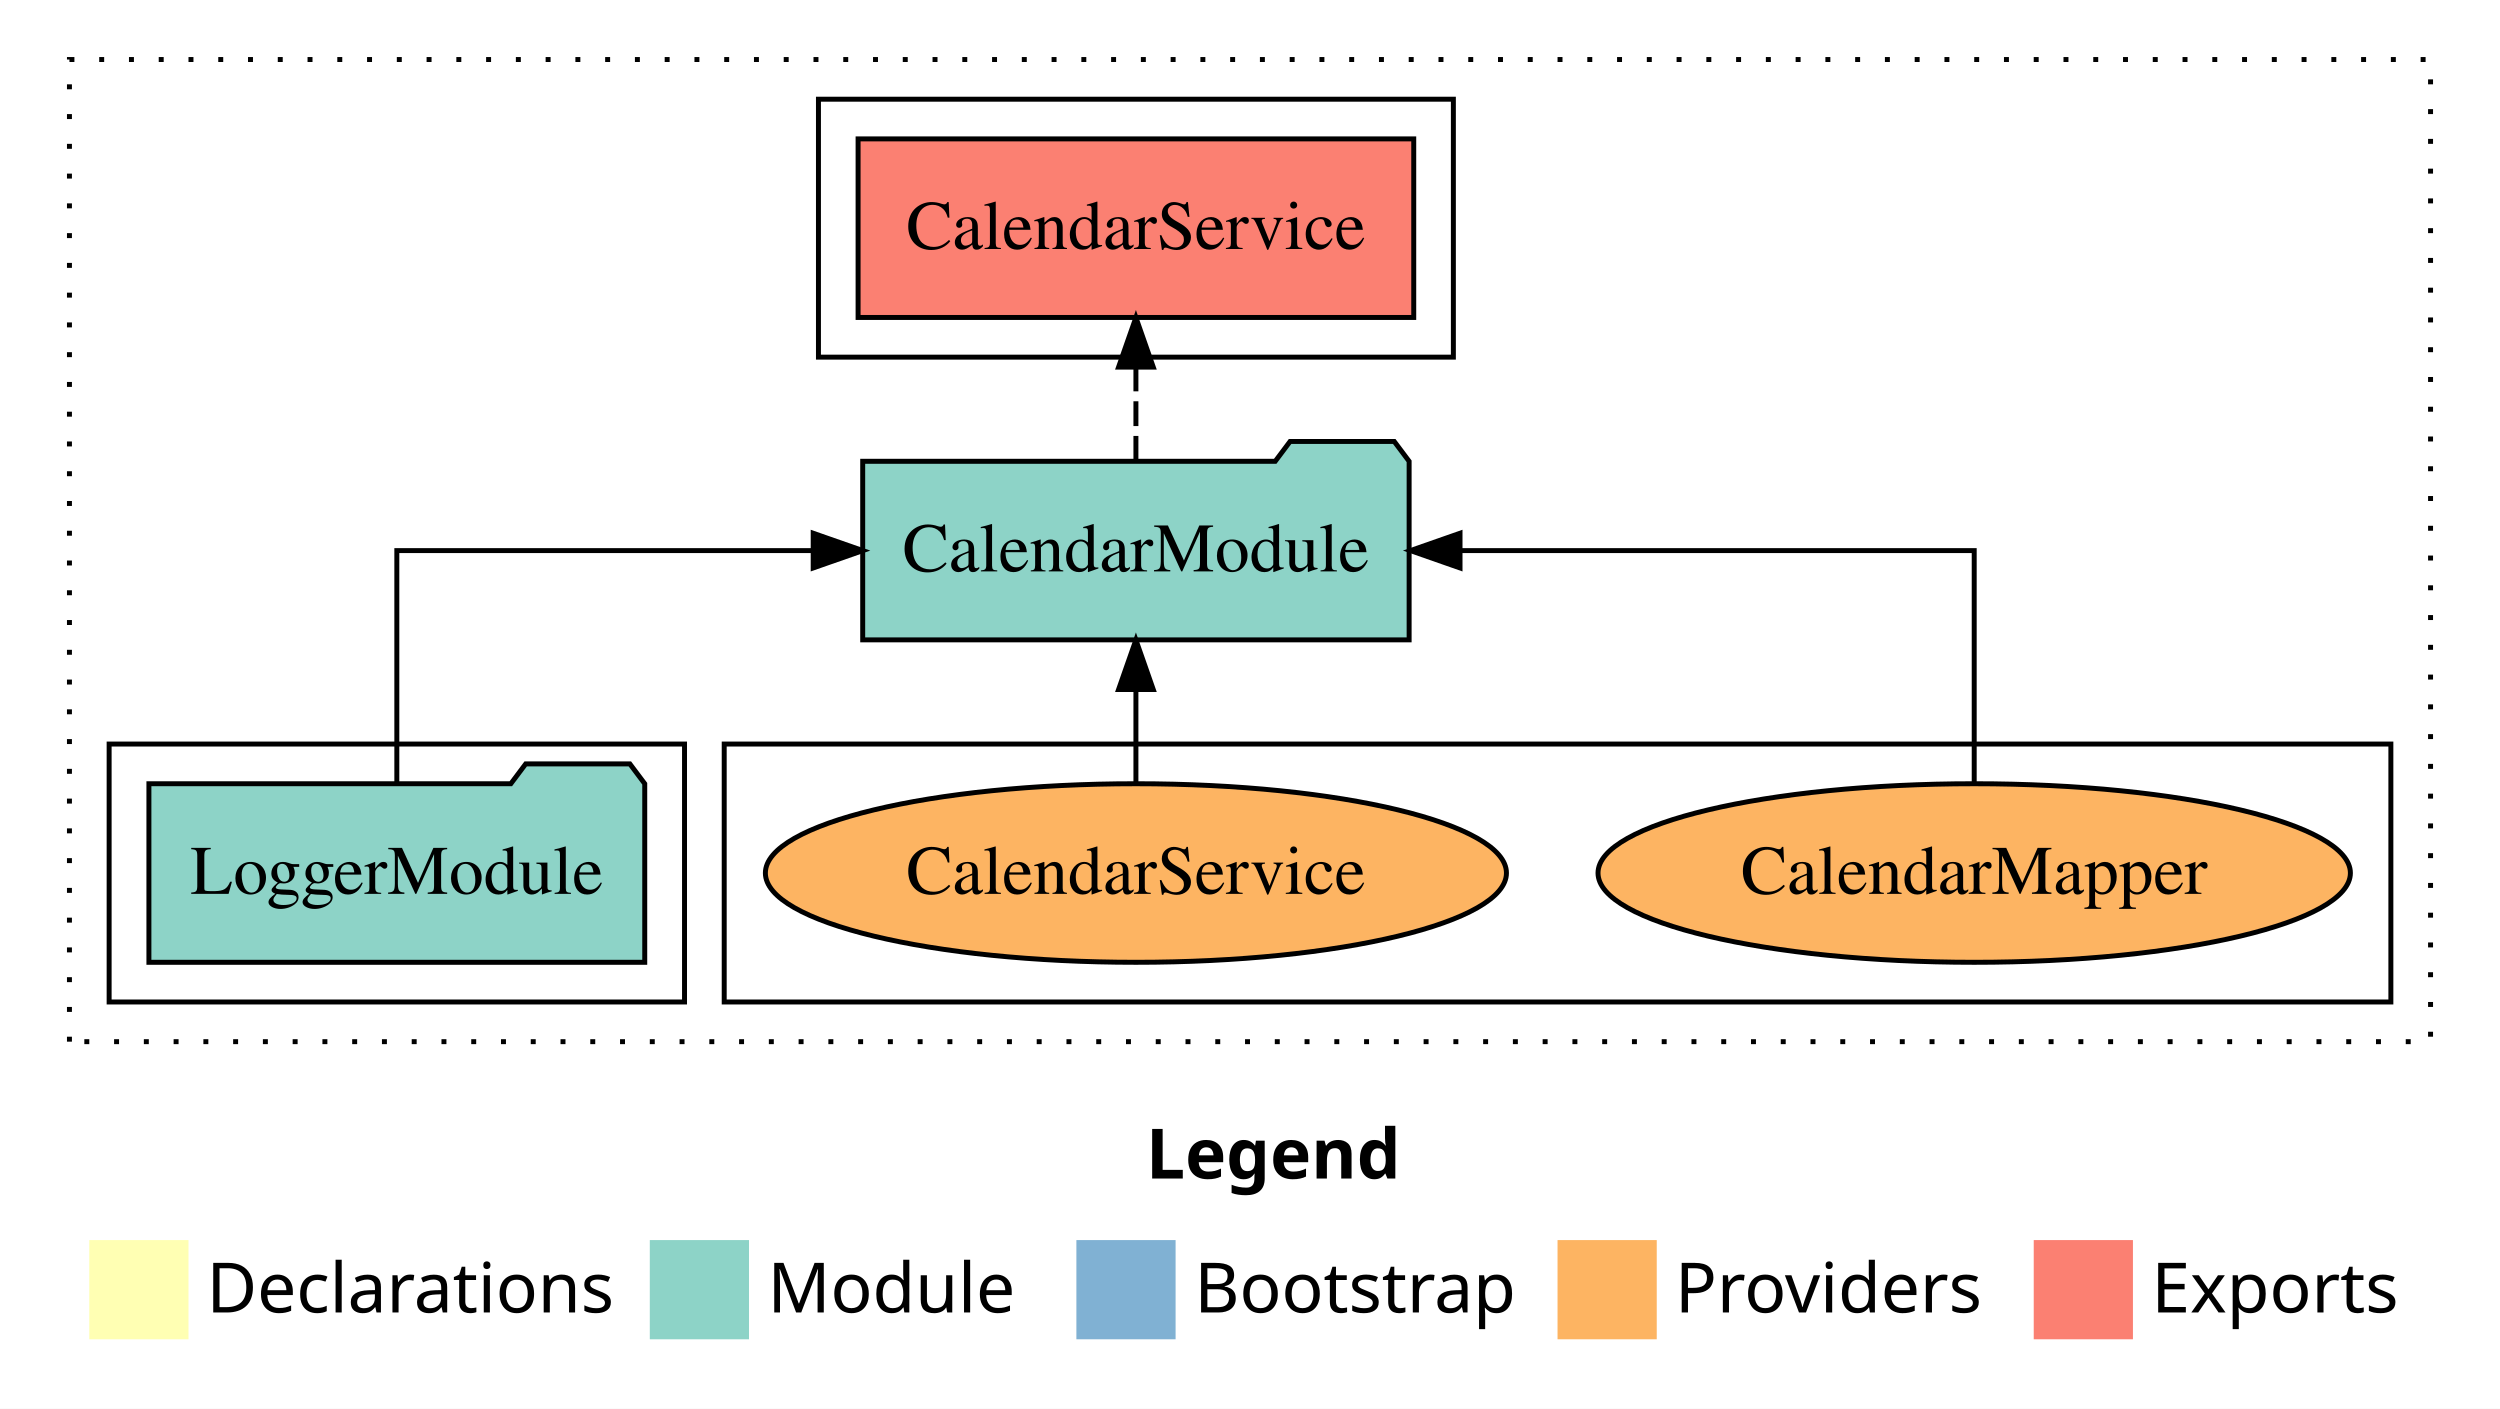
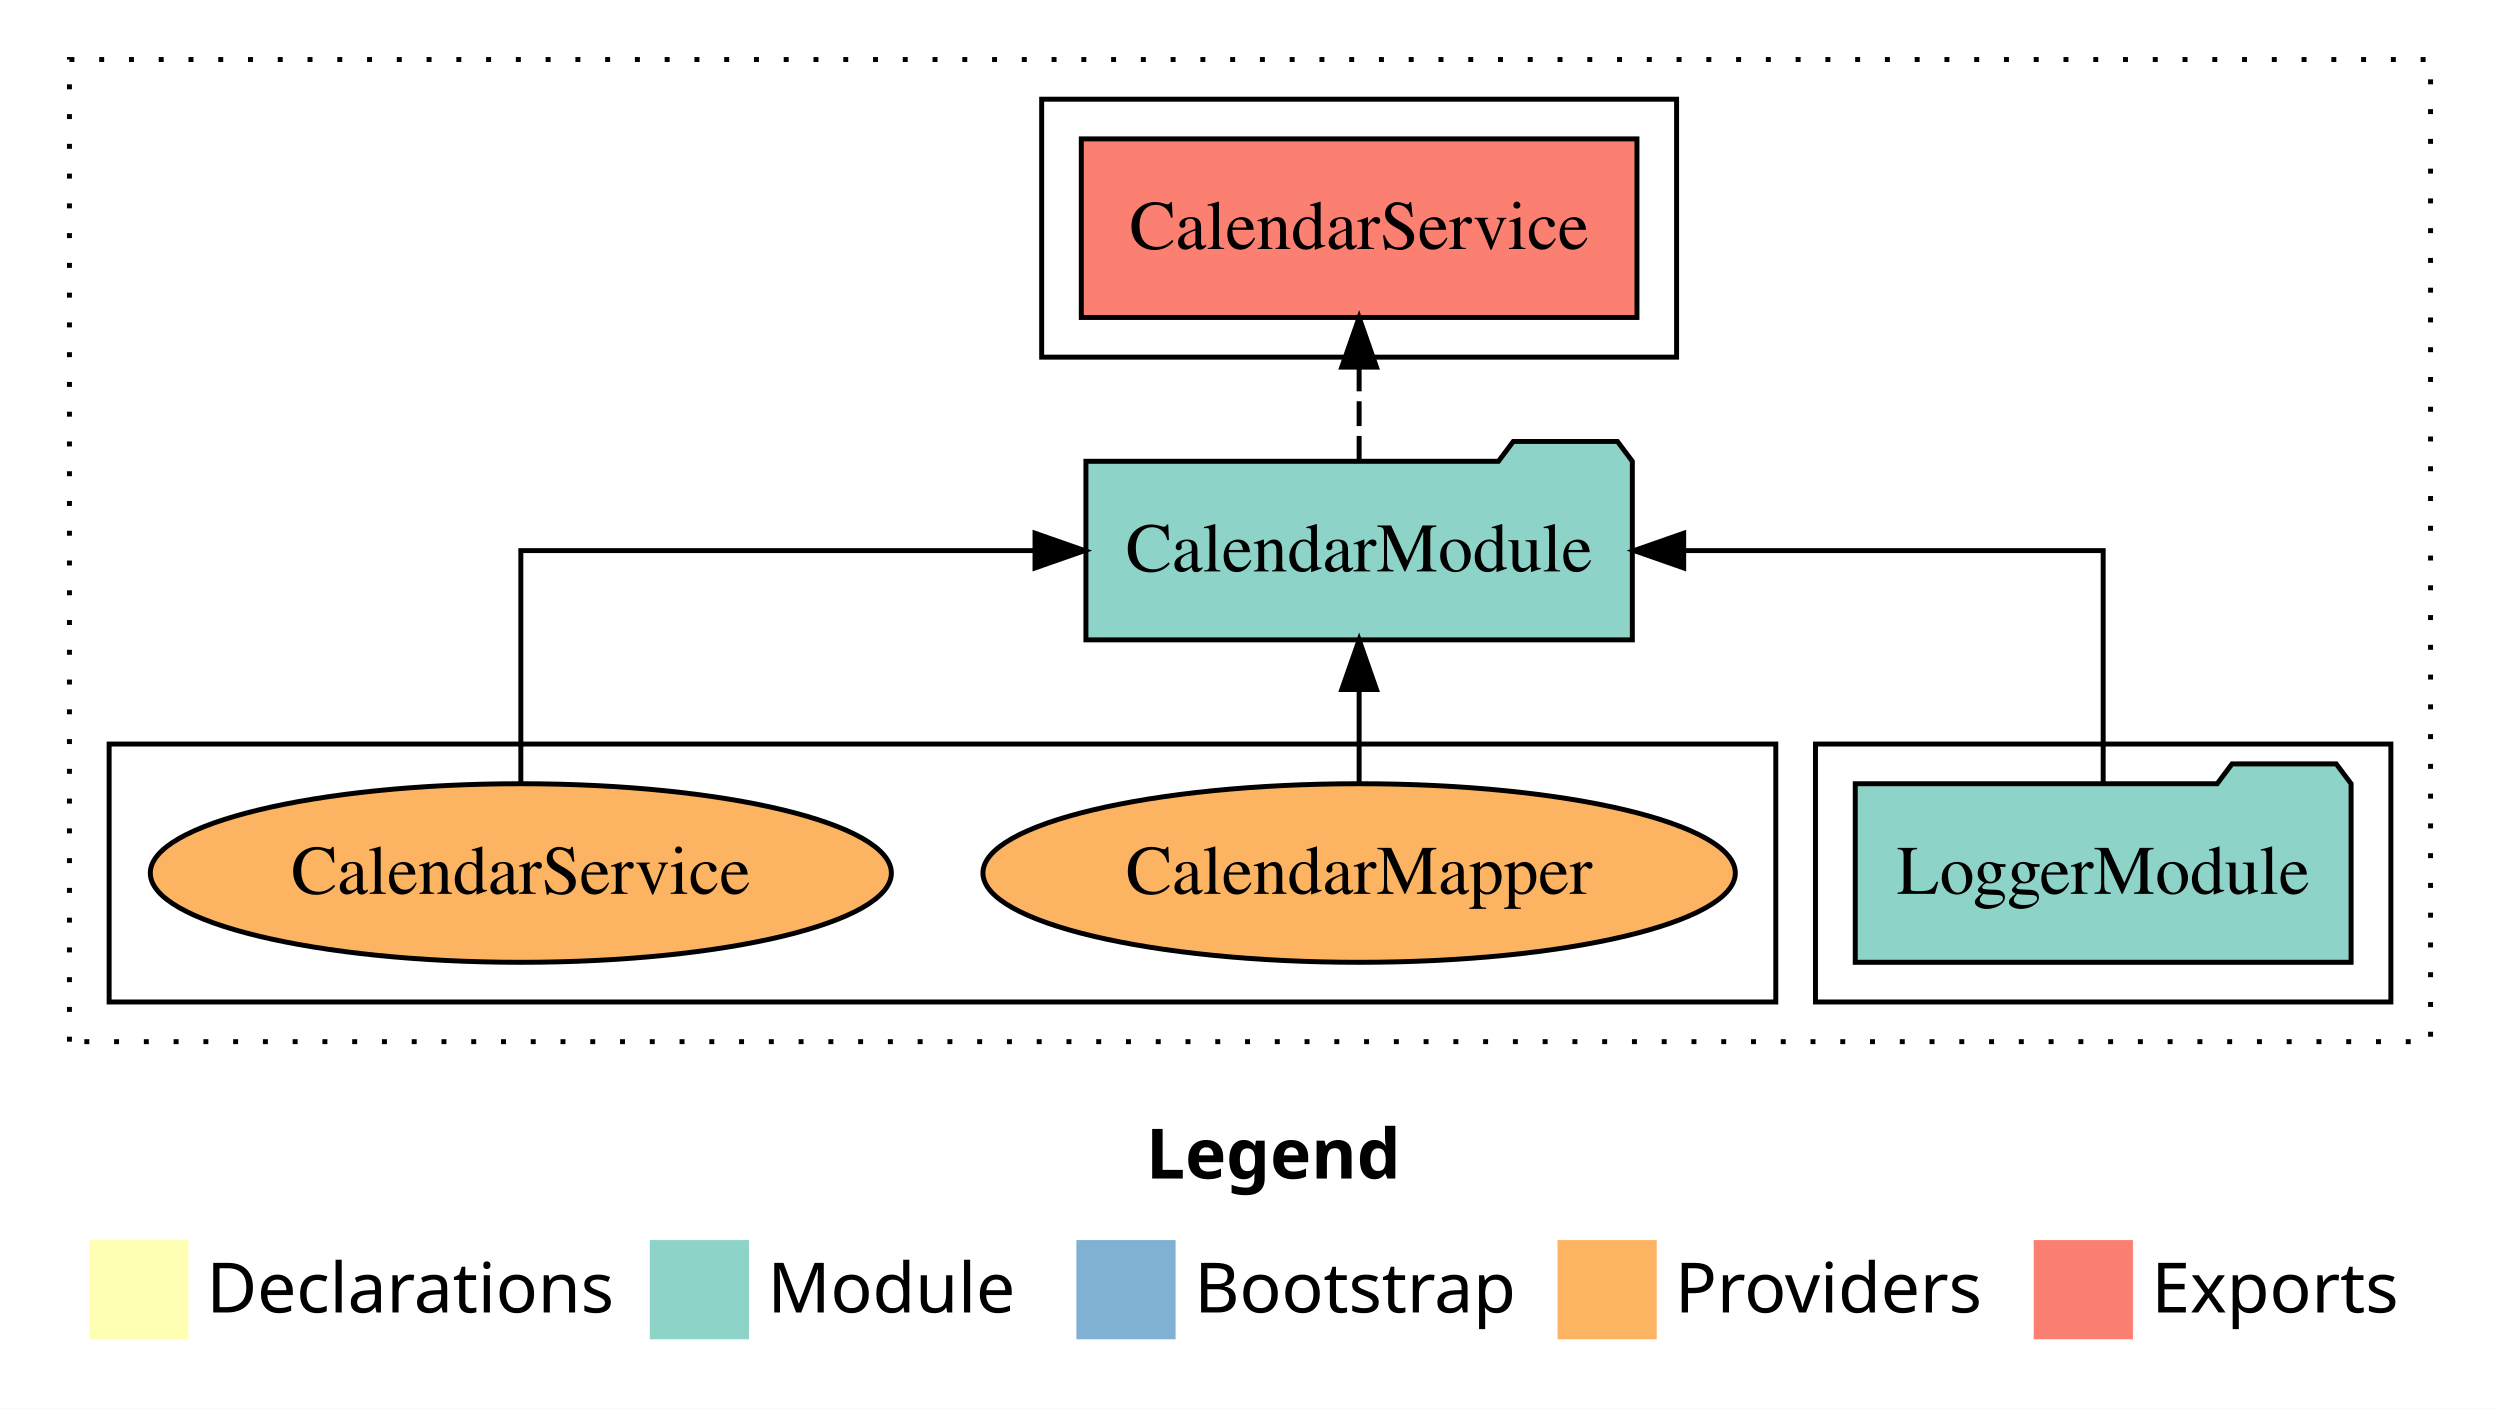
<svg xmlns="http://www.w3.org/2000/svg" width="504pt" height="284pt" viewBox="0.00 0.00 504.00 284.00">
  <g id="graph0" class="graph" transform="scale(1 1) rotate(0) translate(4 280)">
    <polygon fill="white" stroke="transparent" points="-4,4 -4,-280 500,-280 500,4 -4,4" />
    <text text-anchor="start" x="227.01" y="-42.4" font-family="Times-12" font-weight="bold" font-size="14.00">Legend</text>
    <polygon fill="#ffffb3" stroke="transparent" points="14,-10 14,-30 34,-30 34,-10 14,-10" />
    <text text-anchor="start" x="37.63" y="-15.4" font-family="Times-12" font-size="14.00">  Declarations</text>
    <polygon fill="#8dd3c7" stroke="transparent" points="127,-10 127,-30 147,-30 147,-10 127,-10" />
    <text text-anchor="start" x="150.73" y="-15.4" font-family="Times-12" font-size="14.00">  Module</text>
    <polygon fill="#80b1d3" stroke="transparent" points="213,-10 213,-30 233,-30 233,-10 213,-10" />
    <text text-anchor="start" x="236.78" y="-15.4" font-family="Times-12" font-size="14.00">  Bootstrap</text>
    <polygon fill="#fdb462" stroke="transparent" points="310,-10 310,-30 330,-30 330,-10 310,-10" />
    <text text-anchor="start" x="333.67" y="-15.4" font-family="Times-12" font-size="14.00">  Providers</text>
    <polygon fill="#fb8072" stroke="transparent" points="406,-10 406,-30 426,-30 426,-10 406,-10" />
    <text text-anchor="start" x="429.73" y="-15.4" font-family="Times-12" font-size="14.00">  Exports</text>
    <g id="clust1" class="cluster">
      <polygon fill="none" stroke="black" stroke-dasharray="1,5" points="10,-70 10,-268 486,-268 486,-70 10,-70" />
    </g>
-     <g id="clust4" class="cluster">
-       <polygon fill="none" stroke="black" points="161,-208 161,-260 289,-260 289,-208 161,-208" />
+     <g id="clust3" class="cluster">
+       <polygon fill="none" stroke="black" points="362,-78 362,-130 478,-130 478,-78 362,-78" />
    </g>
    <g id="clust6" class="cluster">
-       <polygon fill="none" stroke="black" points="142,-78 142,-130 478,-130 478,-78 142,-78" />
+       <polygon fill="none" stroke="black" points="18,-78 18,-130 354,-130 354,-78 18,-78" />
    </g>
-     <g id="clust3" class="cluster">
-       <polygon fill="none" stroke="black" points="18,-78 18,-130 134,-130 134,-78 18,-78" />
+     <g id="clust4" class="cluster">
+       <polygon fill="none" stroke="black" points="206,-208 206,-260 334,-260 334,-208 206,-208" />
    </g>
    <g id="node1" class="node">
-       <polygon fill="#8dd3c7" stroke="black" points="125.98,-122 122.98,-126 101.98,-126 98.98,-122 26.02,-122 26.02,-86 125.98,-86 125.98,-122" />
-       <text text-anchor="middle" x="76" y="-99.8" font-family="Times,serif" font-size="14.00">LoggerModule</text>
+       <polygon fill="#8dd3c7" stroke="black" points="469.98,-122 466.98,-126 445.98,-126 442.98,-122 370.02,-122 370.02,-86 469.98,-86 469.98,-122" />
+       <text text-anchor="middle" x="420" y="-99.8" font-family="Times,serif" font-size="14.00">LoggerModule</text>
    </g>
    <g id="node2" class="node">
-       <polygon fill="#8dd3c7" stroke="black" points="280.08,-187 277.08,-191 256.08,-191 253.08,-187 169.92,-187 169.92,-151 280.08,-151 280.08,-187" />
-       <text text-anchor="middle" x="225" y="-164.8" font-family="Times,serif" font-size="14.00">CalendarModule</text>
+       <polygon fill="#8dd3c7" stroke="black" points="325.08,-187 322.08,-191 301.08,-191 298.08,-187 214.92,-187 214.92,-151 325.08,-151 325.08,-187" />
+       <text text-anchor="middle" x="270" y="-164.8" font-family="Times,serif" font-size="14.00">CalendarModule</text>
    </g>
    <g id="edge1" class="edge">
-       <path fill="none" stroke="black" d="M76,-122.11C76,-141.34 76,-169 76,-169 76,-169 159.94,-169 159.94,-169" />
-       <polygon fill="black" stroke="black" points="159.94,-172.5 169.94,-169 159.94,-165.5 159.94,-172.5" />
+       <path fill="none" stroke="black" d="M420,-122.11C420,-141.34 420,-169 420,-169 420,-169 335.43,-169 335.43,-169" />
+       <polygon fill="black" stroke="black" points="335.43,-165.5 325.43,-169 335.43,-172.5 335.43,-165.5" />
    </g>
    <g id="node3" class="node">
-       <polygon fill="#fb8072" stroke="black" points="281.01,-252 168.99,-252 168.99,-216 281.01,-216 281.01,-252" />
-       <text text-anchor="middle" x="225" y="-229.8" font-family="Times,serif" font-size="14.00">CalendarService </text>
+       <polygon fill="#fb8072" stroke="black" points="326.01,-252 213.99,-252 213.99,-216 326.01,-216 326.01,-252" />
+       <text text-anchor="middle" x="270" y="-229.8" font-family="Times,serif" font-size="14.00">CalendarService </text>
    </g>
    <g id="edge2" class="edge">
-       <path fill="none" stroke="black" stroke-dasharray="5,2" d="M225,-187.11C225,-187.11 225,-205.99 225,-205.99" />
-       <polygon fill="black" stroke="black" points="221.5,-205.99 225,-215.99 228.5,-205.99 221.5,-205.99" />
+       <path fill="none" stroke="black" stroke-dasharray="5,2" d="M270,-187.11C270,-187.11 270,-205.99 270,-205.99" />
+       <polygon fill="black" stroke="black" points="266.5,-205.99 270,-215.99 273.5,-205.99 266.5,-205.99" />
    </g>
    <g id="node4" class="node">
-       <ellipse fill="#fdb462" stroke="black" cx="394" cy="-104" rx="75.84" ry="18" />
-       <text text-anchor="middle" x="394" y="-99.8" font-family="Times,serif" font-size="14.00">CalendarMapper</text>
+       <ellipse fill="#fdb462" stroke="black" cx="270" cy="-104" rx="75.84" ry="18" />
+       <text text-anchor="middle" x="270" y="-99.8" font-family="Times,serif" font-size="14.00">CalendarMapper</text>
    </g>
    <g id="edge3" class="edge">
-       <path fill="none" stroke="black" d="M394,-122.11C394,-141.34 394,-169 394,-169 394,-169 290.34,-169 290.34,-169" />
-       <polygon fill="black" stroke="black" points="290.34,-165.5 280.34,-169 290.34,-172.5 290.34,-165.5" />
+       <path fill="none" stroke="black" d="M270,-122.11C270,-122.11 270,-140.99 270,-140.99" />
+       <polygon fill="black" stroke="black" points="266.5,-140.99 270,-150.99 273.5,-140.99 266.5,-140.99" />
    </g>
    <g id="node5" class="node">
-       <ellipse fill="#fdb462" stroke="black" cx="225" cy="-104" rx="74.7" ry="18" />
-       <text text-anchor="middle" x="225" y="-99.8" font-family="Times,serif" font-size="14.00">CalendarService</text>
+       <ellipse fill="#fdb462" stroke="black" cx="101" cy="-104" rx="74.7" ry="18" />
+       <text text-anchor="middle" x="101" y="-99.8" font-family="Times,serif" font-size="14.00">CalendarService</text>
    </g>
    <g id="edge4" class="edge">
-       <path fill="none" stroke="black" d="M225,-122.11C225,-122.11 225,-140.99 225,-140.99" />
-       <polygon fill="black" stroke="black" points="221.5,-140.99 225,-150.99 228.5,-140.99 221.5,-140.99" />
+       <path fill="none" stroke="black" d="M101,-122.11C101,-141.34 101,-169 101,-169 101,-169 204.66,-169 204.66,-169" />
+       <polygon fill="black" stroke="black" points="204.66,-172.5 214.66,-169 204.66,-165.5 204.66,-172.5" />
    </g>
  </g>
</svg>
